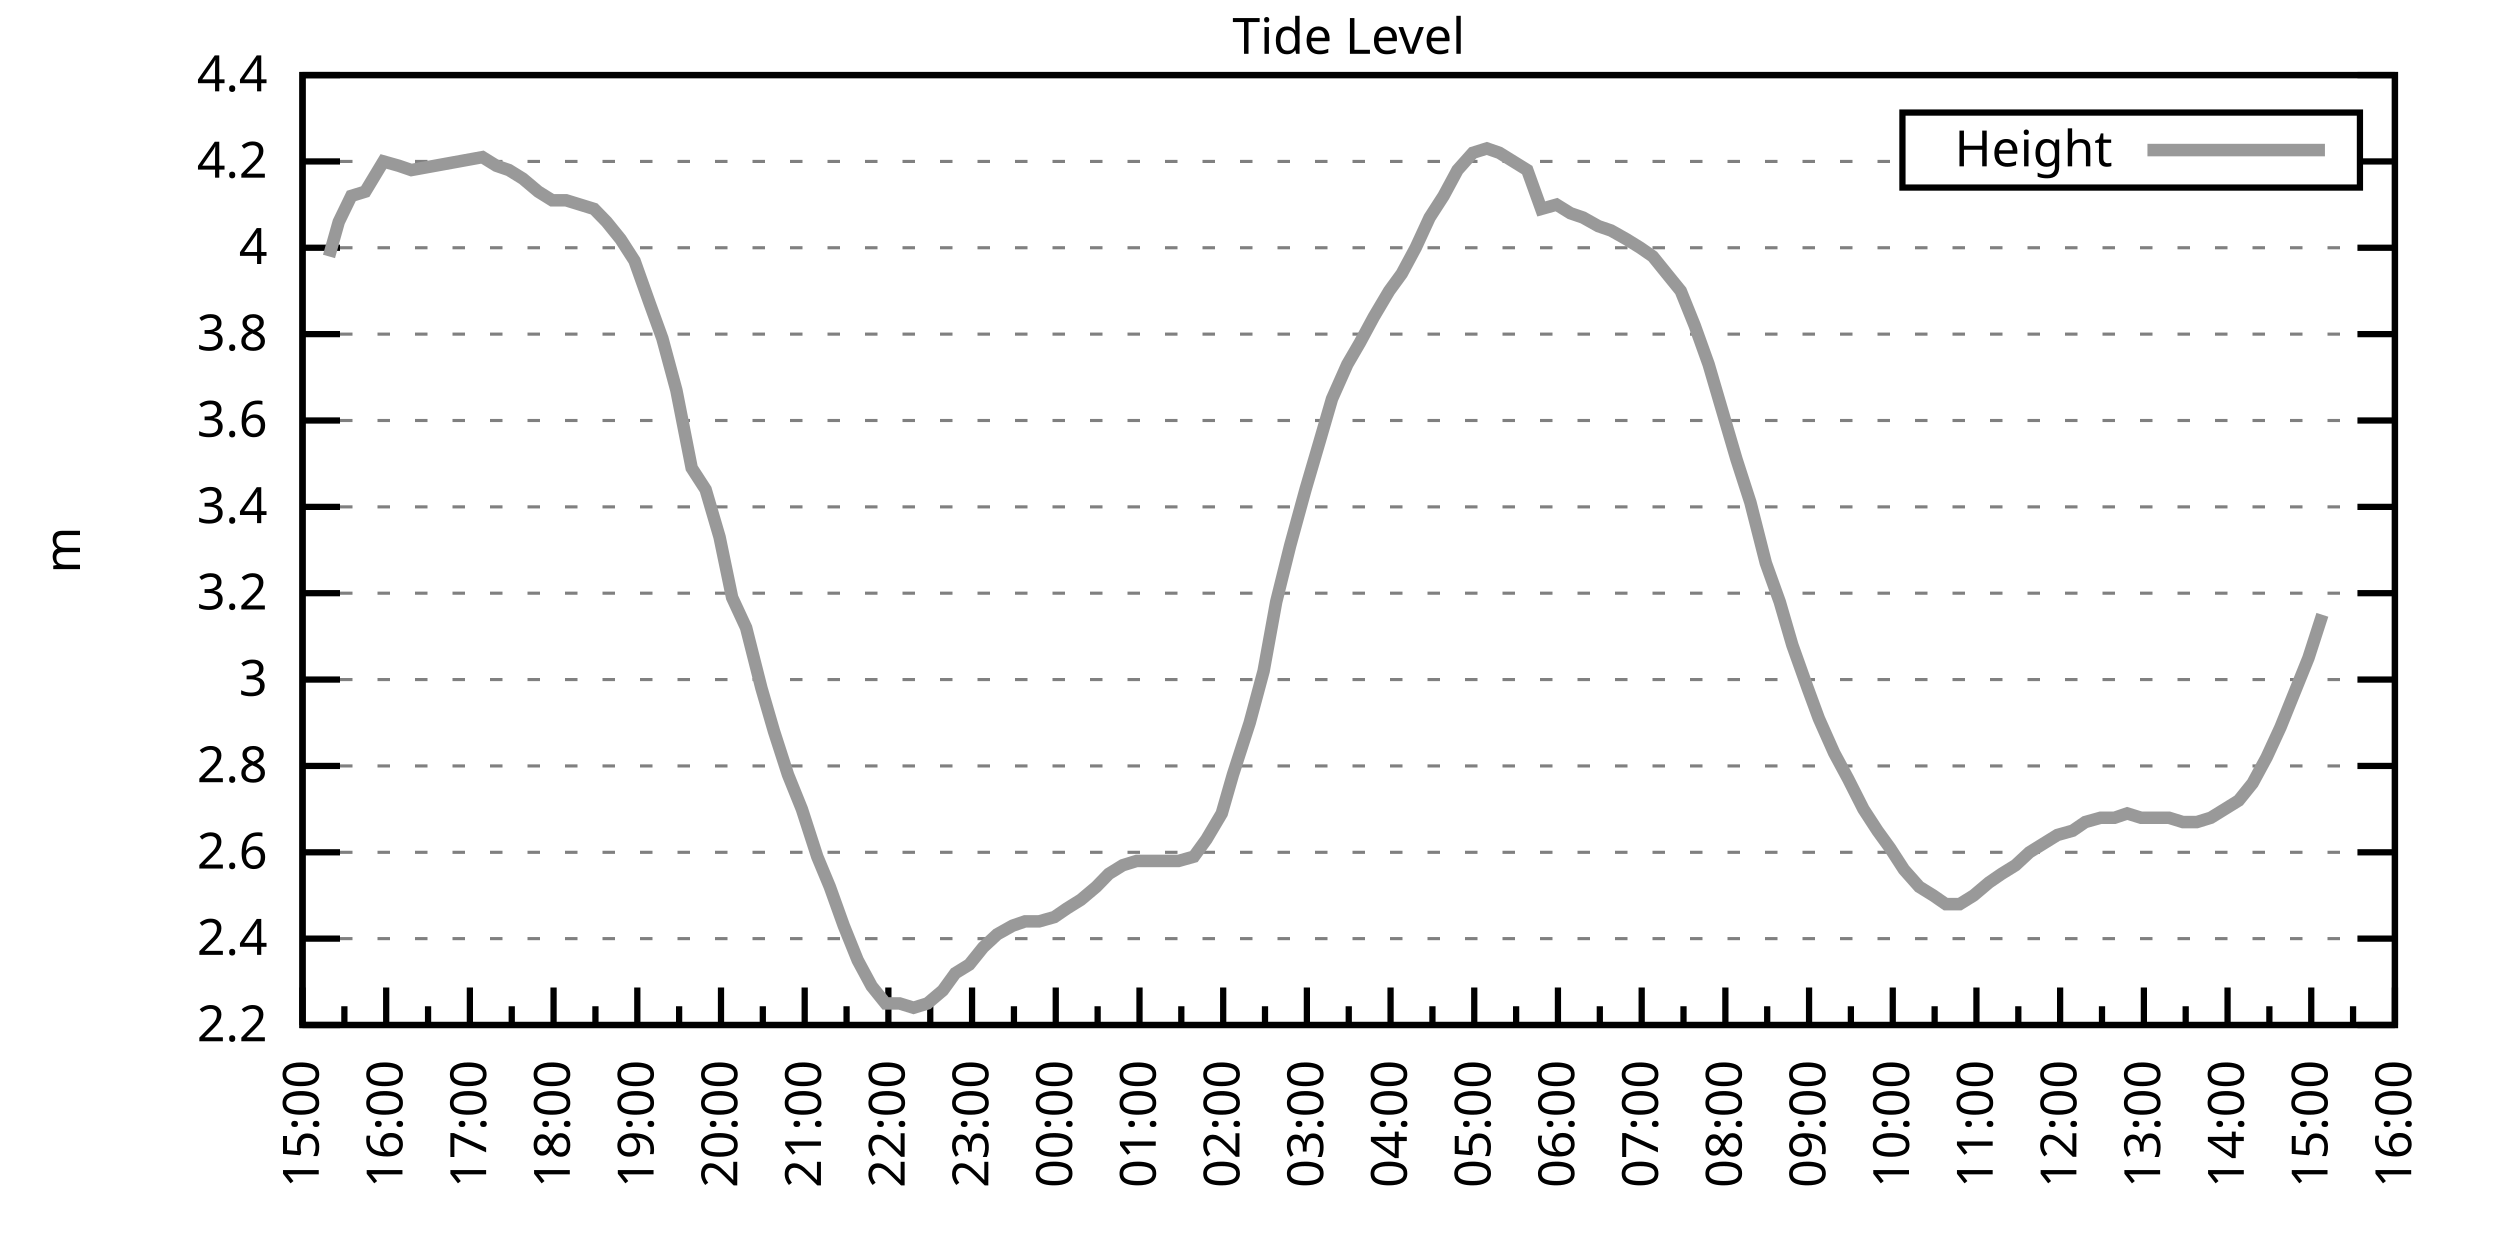
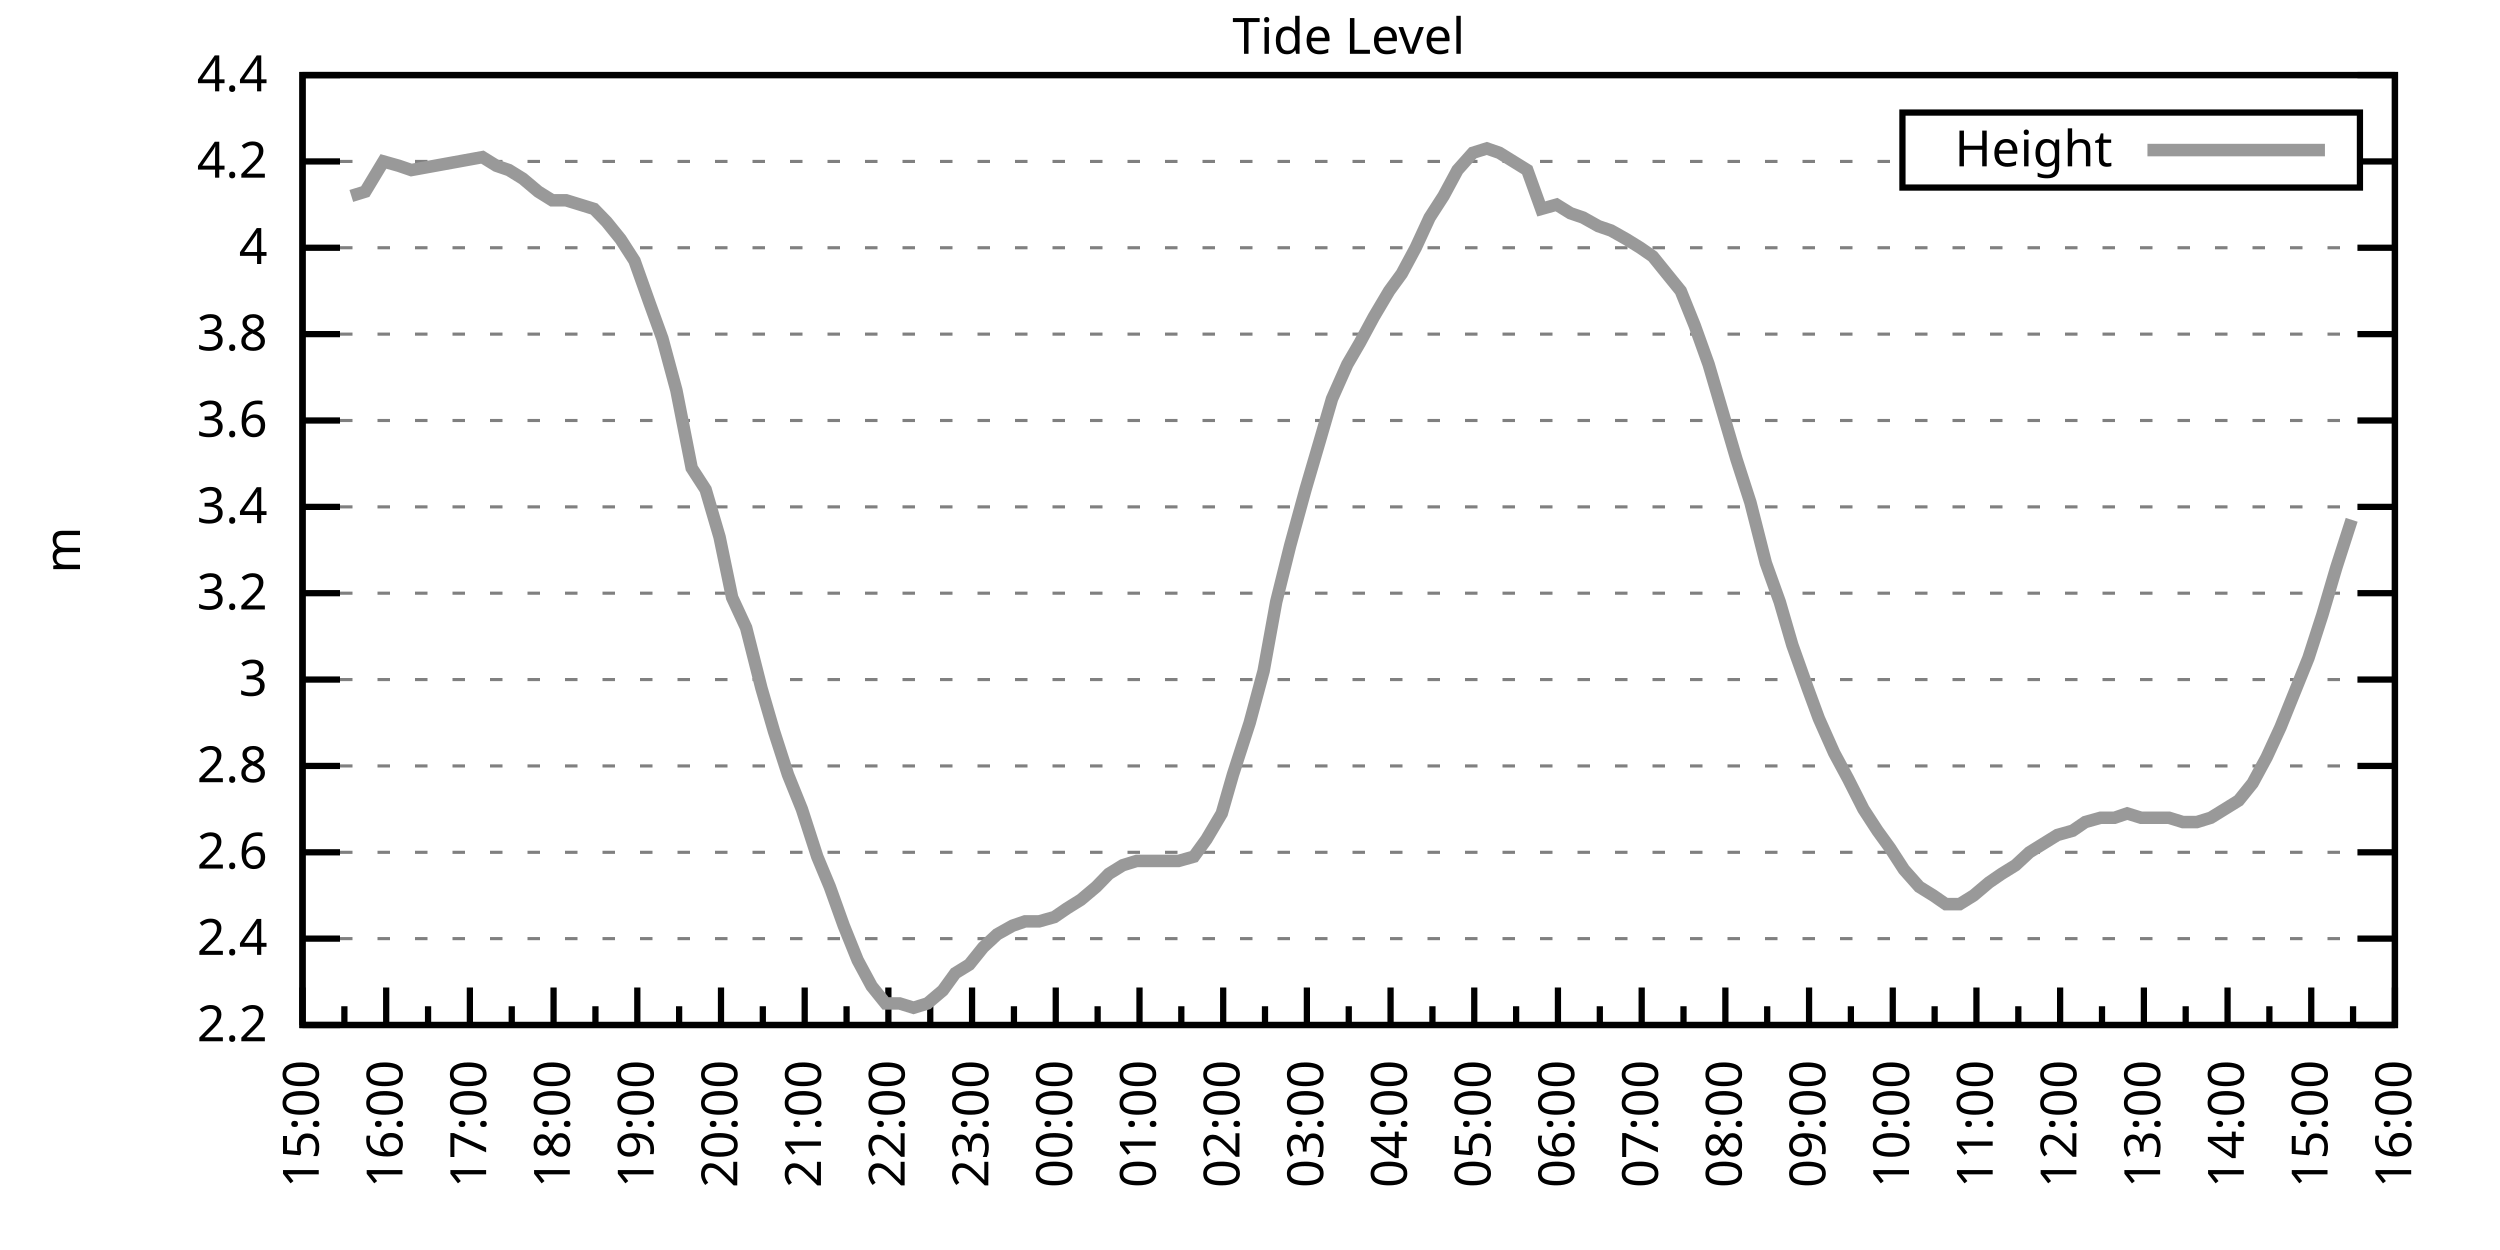
<svg xmlns="http://www.w3.org/2000/svg" xmlns:xlink="http://www.w3.org/1999/xlink" width="400" height="200" viewBox="0 0 400 200">
  <g id="gnuplot_canvas">
    <rect x="0" y="0" width="400" height="200" fill="none" />
    <defs>
      <circle id="gpDot" r="0.5" stroke-width="0.5" stroke="currentColor" />
      <path id="gpPt0" stroke-width="0.333" stroke="currentColor" d="M-1,0 h2 M0,-1 v2" />
      <path id="gpPt1" stroke-width="0.333" stroke="currentColor" d="M-1,-1 L1,1 M1,-1 L-1,1" />
      <path id="gpPt2" stroke-width="0.333" stroke="currentColor" d="M-1,0 L1,0 M0,-1 L0,1 M-1,-1 L1,1 M-1,1 L1,-1" />
      <rect id="gpPt3" stroke-width="0.333" stroke="currentColor" x="-1" y="-1" width="2" height="2" />
      <rect id="gpPt4" stroke-width="0.333" stroke="currentColor" fill="currentColor" x="-1" y="-1" width="2" height="2" />
      <circle id="gpPt5" stroke-width="0.333" stroke="currentColor" cx="0" cy="0" r="1" />
      <use xlink:href="#gpPt5" id="gpPt6" fill="currentColor" stroke="none" />
      <path id="gpPt7" stroke-width="0.333" stroke="currentColor" d="M0,-1.33 L-1.33,0.67 L1.33,0.67 z" />
      <use xlink:href="#gpPt7" id="gpPt8" fill="currentColor" stroke="none" />
      <use xlink:href="#gpPt7" id="gpPt9" stroke="currentColor" transform="rotate(180)" />
      <use xlink:href="#gpPt9" id="gpPt10" fill="currentColor" stroke="none" />
      <use xlink:href="#gpPt3" id="gpPt11" stroke="currentColor" transform="rotate(45)" />
      <use xlink:href="#gpPt11" id="gpPt12" fill="currentColor" stroke="none" />
      <path id="gpPt13" stroke-width="0.333" stroke="currentColor" d="M0,1.330 L1.265,0.411 L0.782,-1.067 L-0.782,-1.076 L-1.265,0.411 z" />
      <use xlink:href="#gpPt13" id="gpPt14" fill="currentColor" stroke="none" />
      <filter id="textbox" filterUnits="objectBoundingBox" x="0" y="0" height="1" width="1">
        <feFlood flood-color="white" flood-opacity="1" result="bgnd" />
        <feComposite in="SourceGraphic" in2="bgnd" operator="atop" />
      </filter>
      <filter id="greybox" filterUnits="objectBoundingBox" x="0" y="0" height="1" width="1">
        <feFlood flood-color="lightgrey" flood-opacity="1" result="grey" />
        <feComposite in="SourceGraphic" in2="grey" operator="atop" />
      </filter>
    </defs>
    <g fill="none" color="white" stroke="currentColor" stroke-width="1.00" stroke-linecap="butt" stroke-linejoin="miter">
</g>
    <g fill="none" color="black" stroke="currentColor" stroke-width="1.00" stroke-linecap="butt" stroke-linejoin="miter">
      <g stroke="none" shape-rendering="crispEdges">
        <polygon fill="rgb(255, 255, 255)" points="48.40,164.00 383.18,164.00 383.18,12.02 48.40,12.02 " />
      </g>
    </g>
    <g fill="none" color="black" stroke="currentColor" stroke-width="1.00" stroke-linecap="butt" stroke-linejoin="miter">
</g>
    <g fill="none" color="black" stroke="black" stroke-width="0.50" stroke-linecap="butt" stroke-linejoin="miter">
</g>
    <g fill="none" color="gray" stroke="currentColor" stroke-width="0.50" stroke-linecap="butt" stroke-linejoin="miter">
      <path stroke="gray" stroke-dasharray="2,4" class="gridline" d="M48.40,164.00 L383.19,164.00  " />
    </g>
    <g fill="none" color="gray" stroke="gray" stroke-width="1.00" stroke-linecap="butt" stroke-linejoin="miter">
</g>
    <g fill="none" color="black" stroke="currentColor" stroke-width="1.00" stroke-linecap="butt" stroke-linejoin="miter">
      <path stroke="black" d="M48.40,164.00 L54.40,164.00 M383.19,164.00 L377.19,164.00  " />
      <g transform="translate(42.80,166.60)" stroke="none" fill="black" font-family="Sans" font-size="8.00" text-anchor="end">
        <text>
          <tspan font-family="Sans"> 2.2</tspan>
        </text>
      </g>
    </g>
    <g fill="none" color="black" stroke="currentColor" stroke-width="1.00" stroke-linecap="butt" stroke-linejoin="miter">
</g>
    <g fill="none" color="black" stroke="black" stroke-width="0.50" stroke-linecap="butt" stroke-linejoin="miter">
</g>
    <g fill="none" color="gray" stroke="currentColor" stroke-width="0.50" stroke-linecap="butt" stroke-linejoin="miter">
      <path stroke="gray" stroke-dasharray="2,4" class="gridline" d="M48.40,150.18 L383.19,150.18  " />
    </g>
    <g fill="none" color="gray" stroke="gray" stroke-width="1.00" stroke-linecap="butt" stroke-linejoin="miter">
</g>
    <g fill="none" color="black" stroke="currentColor" stroke-width="1.00" stroke-linecap="butt" stroke-linejoin="miter">
      <path stroke="black" d="M48.40,150.18 L54.40,150.18 M383.19,150.18 L377.19,150.18  " />
      <g transform="translate(42.80,152.78)" stroke="none" fill="black" font-family="Sans" font-size="8.00" text-anchor="end">
        <text>
          <tspan font-family="Sans"> 2.4</tspan>
        </text>
      </g>
    </g>
    <g fill="none" color="black" stroke="currentColor" stroke-width="1.00" stroke-linecap="butt" stroke-linejoin="miter">
</g>
    <g fill="none" color="black" stroke="black" stroke-width="0.50" stroke-linecap="butt" stroke-linejoin="miter">
</g>
    <g fill="none" color="gray" stroke="currentColor" stroke-width="0.50" stroke-linecap="butt" stroke-linejoin="miter">
      <path stroke="gray" stroke-dasharray="2,4" class="gridline" d="M48.40,136.37 L383.19,136.37  " />
    </g>
    <g fill="none" color="gray" stroke="gray" stroke-width="1.00" stroke-linecap="butt" stroke-linejoin="miter">
</g>
    <g fill="none" color="black" stroke="currentColor" stroke-width="1.00" stroke-linecap="butt" stroke-linejoin="miter">
      <path stroke="black" d="M48.40,136.37 L54.40,136.37 M383.19,136.37 L377.19,136.37  " />
      <g transform="translate(42.80,138.97)" stroke="none" fill="black" font-family="Sans" font-size="8.00" text-anchor="end">
        <text>
          <tspan font-family="Sans"> 2.6</tspan>
        </text>
      </g>
    </g>
    <g fill="none" color="black" stroke="currentColor" stroke-width="1.00" stroke-linecap="butt" stroke-linejoin="miter">
</g>
    <g fill="none" color="black" stroke="black" stroke-width="0.50" stroke-linecap="butt" stroke-linejoin="miter">
</g>
    <g fill="none" color="gray" stroke="currentColor" stroke-width="0.50" stroke-linecap="butt" stroke-linejoin="miter">
      <path stroke="gray" stroke-dasharray="2,4" class="gridline" d="M48.40,122.55 L383.19,122.55  " />
    </g>
    <g fill="none" color="gray" stroke="gray" stroke-width="1.00" stroke-linecap="butt" stroke-linejoin="miter">
</g>
    <g fill="none" color="black" stroke="currentColor" stroke-width="1.00" stroke-linecap="butt" stroke-linejoin="miter">
      <path stroke="black" d="M48.40,122.55 L54.40,122.55 M383.19,122.55 L377.19,122.55  " />
      <g transform="translate(42.80,125.15)" stroke="none" fill="black" font-family="Sans" font-size="8.00" text-anchor="end">
        <text>
          <tspan font-family="Sans"> 2.8</tspan>
        </text>
      </g>
    </g>
    <g fill="none" color="black" stroke="currentColor" stroke-width="1.00" stroke-linecap="butt" stroke-linejoin="miter">
</g>
    <g fill="none" color="black" stroke="black" stroke-width="0.50" stroke-linecap="butt" stroke-linejoin="miter">
</g>
    <g fill="none" color="gray" stroke="currentColor" stroke-width="0.50" stroke-linecap="butt" stroke-linejoin="miter">
      <path stroke="gray" stroke-dasharray="2,4" class="gridline" d="M48.40,108.73 L383.19,108.73  " />
    </g>
    <g fill="none" color="gray" stroke="gray" stroke-width="1.00" stroke-linecap="butt" stroke-linejoin="miter">
</g>
    <g fill="none" color="black" stroke="currentColor" stroke-width="1.00" stroke-linecap="butt" stroke-linejoin="miter">
      <path stroke="black" d="M48.40,108.73 L54.40,108.73 M383.19,108.73 L377.19,108.73  " />
      <g transform="translate(42.80,111.33)" stroke="none" fill="black" font-family="Sans" font-size="8.00" text-anchor="end">
        <text>
          <tspan font-family="Sans"> 3</tspan>
        </text>
      </g>
    </g>
    <g fill="none" color="black" stroke="currentColor" stroke-width="1.00" stroke-linecap="butt" stroke-linejoin="miter">
</g>
    <g fill="none" color="black" stroke="black" stroke-width="0.50" stroke-linecap="butt" stroke-linejoin="miter">
</g>
    <g fill="none" color="gray" stroke="currentColor" stroke-width="0.50" stroke-linecap="butt" stroke-linejoin="miter">
      <path stroke="gray" stroke-dasharray="2,4" class="gridline" d="M48.40,94.91 L383.19,94.91  " />
    </g>
    <g fill="none" color="gray" stroke="gray" stroke-width="1.00" stroke-linecap="butt" stroke-linejoin="miter">
</g>
    <g fill="none" color="black" stroke="currentColor" stroke-width="1.00" stroke-linecap="butt" stroke-linejoin="miter">
      <path stroke="black" d="M48.40,94.91 L54.40,94.91 M383.19,94.91 L377.19,94.91  " />
      <g transform="translate(42.80,97.51)" stroke="none" fill="black" font-family="Sans" font-size="8.00" text-anchor="end">
        <text>
          <tspan font-family="Sans"> 3.2</tspan>
        </text>
      </g>
    </g>
    <g fill="none" color="black" stroke="currentColor" stroke-width="1.00" stroke-linecap="butt" stroke-linejoin="miter">
</g>
    <g fill="none" color="black" stroke="black" stroke-width="0.50" stroke-linecap="butt" stroke-linejoin="miter">
</g>
    <g fill="none" color="gray" stroke="currentColor" stroke-width="0.50" stroke-linecap="butt" stroke-linejoin="miter">
      <path stroke="gray" stroke-dasharray="2,4" class="gridline" d="M48.40,81.10 L383.19,81.10  " />
    </g>
    <g fill="none" color="gray" stroke="gray" stroke-width="1.00" stroke-linecap="butt" stroke-linejoin="miter">
</g>
    <g fill="none" color="black" stroke="currentColor" stroke-width="1.00" stroke-linecap="butt" stroke-linejoin="miter">
      <path stroke="black" d="M48.40,81.10 L54.40,81.10 M383.19,81.10 L377.19,81.10  " />
      <g transform="translate(42.80,83.70)" stroke="none" fill="black" font-family="Sans" font-size="8.00" text-anchor="end">
        <text>
          <tspan font-family="Sans"> 3.4</tspan>
        </text>
      </g>
    </g>
    <g fill="none" color="black" stroke="currentColor" stroke-width="1.00" stroke-linecap="butt" stroke-linejoin="miter">
</g>
    <g fill="none" color="black" stroke="black" stroke-width="0.50" stroke-linecap="butt" stroke-linejoin="miter">
</g>
    <g fill="none" color="gray" stroke="currentColor" stroke-width="0.50" stroke-linecap="butt" stroke-linejoin="miter">
      <path stroke="gray" stroke-dasharray="2,4" class="gridline" d="M48.40,67.28 L383.19,67.28  " />
    </g>
    <g fill="none" color="gray" stroke="gray" stroke-width="1.00" stroke-linecap="butt" stroke-linejoin="miter">
</g>
    <g fill="none" color="black" stroke="currentColor" stroke-width="1.00" stroke-linecap="butt" stroke-linejoin="miter">
      <path stroke="black" d="M48.40,67.28 L54.40,67.28 M383.19,67.28 L377.19,67.28  " />
      <g transform="translate(42.80,69.88)" stroke="none" fill="black" font-family="Sans" font-size="8.00" text-anchor="end">
        <text>
          <tspan font-family="Sans"> 3.6</tspan>
        </text>
      </g>
    </g>
    <g fill="none" color="black" stroke="currentColor" stroke-width="1.00" stroke-linecap="butt" stroke-linejoin="miter">
</g>
    <g fill="none" color="black" stroke="black" stroke-width="0.50" stroke-linecap="butt" stroke-linejoin="miter">
</g>
    <g fill="none" color="gray" stroke="currentColor" stroke-width="0.50" stroke-linecap="butt" stroke-linejoin="miter">
      <path stroke="gray" stroke-dasharray="2,4" class="gridline" d="M48.40,53.46 L383.19,53.46  " />
    </g>
    <g fill="none" color="gray" stroke="gray" stroke-width="1.00" stroke-linecap="butt" stroke-linejoin="miter">
</g>
    <g fill="none" color="black" stroke="currentColor" stroke-width="1.00" stroke-linecap="butt" stroke-linejoin="miter">
      <path stroke="black" d="M48.40,53.46 L54.40,53.46 M383.19,53.46 L377.19,53.46  " />
      <g transform="translate(42.80,56.06)" stroke="none" fill="black" font-family="Sans" font-size="8.00" text-anchor="end">
        <text>
          <tspan font-family="Sans"> 3.8</tspan>
        </text>
      </g>
    </g>
    <g fill="none" color="black" stroke="currentColor" stroke-width="1.00" stroke-linecap="butt" stroke-linejoin="miter">
</g>
    <g fill="none" color="black" stroke="black" stroke-width="0.50" stroke-linecap="butt" stroke-linejoin="miter">
</g>
    <g fill="none" color="gray" stroke="currentColor" stroke-width="0.50" stroke-linecap="butt" stroke-linejoin="miter">
      <path stroke="gray" stroke-dasharray="2,4" class="gridline" d="M48.40,39.64 L383.19,39.64  " />
    </g>
    <g fill="none" color="gray" stroke="gray" stroke-width="1.00" stroke-linecap="butt" stroke-linejoin="miter">
</g>
    <g fill="none" color="black" stroke="currentColor" stroke-width="1.00" stroke-linecap="butt" stroke-linejoin="miter">
      <path stroke="black" d="M48.40,39.64 L54.40,39.64 M383.19,39.64 L377.19,39.64  " />
      <g transform="translate(42.80,42.24)" stroke="none" fill="black" font-family="Sans" font-size="8.00" text-anchor="end">
        <text>
          <tspan font-family="Sans"> 4</tspan>
        </text>
      </g>
    </g>
    <g fill="none" color="black" stroke="currentColor" stroke-width="1.00" stroke-linecap="butt" stroke-linejoin="miter">
</g>
    <g fill="none" color="black" stroke="black" stroke-width="0.50" stroke-linecap="butt" stroke-linejoin="miter">
</g>
    <g fill="none" color="gray" stroke="currentColor" stroke-width="0.50" stroke-linecap="butt" stroke-linejoin="miter">
      <path stroke="gray" stroke-dasharray="2,4" class="gridline" d="M48.40,25.83 L304.39,25.83 M377.59,25.83 L383.19,25.83  " />
    </g>
    <g fill="none" color="gray" stroke="gray" stroke-width="1.00" stroke-linecap="butt" stroke-linejoin="miter">
</g>
    <g fill="none" color="black" stroke="currentColor" stroke-width="1.00" stroke-linecap="butt" stroke-linejoin="miter">
      <path stroke="black" d="M48.40,25.83 L54.40,25.83 M383.19,25.83 L377.19,25.83  " />
      <g transform="translate(42.80,28.43)" stroke="none" fill="black" font-family="Sans" font-size="8.00" text-anchor="end">
        <text>
          <tspan font-family="Sans"> 4.2</tspan>
        </text>
      </g>
    </g>
    <g fill="none" color="black" stroke="currentColor" stroke-width="1.00" stroke-linecap="butt" stroke-linejoin="miter">
</g>
    <g fill="none" color="black" stroke="black" stroke-width="0.50" stroke-linecap="butt" stroke-linejoin="miter">
</g>
    <g fill="none" color="gray" stroke="currentColor" stroke-width="0.50" stroke-linecap="butt" stroke-linejoin="miter">
      <path stroke="gray" stroke-dasharray="2,4" class="gridline" d="M48.40,12.01 L383.19,12.01  " />
    </g>
    <g fill="none" color="gray" stroke="gray" stroke-width="1.00" stroke-linecap="butt" stroke-linejoin="miter">
</g>
    <g fill="none" color="black" stroke="currentColor" stroke-width="1.00" stroke-linecap="butt" stroke-linejoin="miter">
      <path stroke="black" d="M48.40,12.01 L54.40,12.01 M383.19,12.01 L377.19,12.01  " />
      <g transform="translate(42.80,14.61)" stroke="none" fill="black" font-family="Sans" font-size="8.00" text-anchor="end">
        <text>
          <tspan font-family="Sans"> 4.4</tspan>
        </text>
      </g>
    </g>
    <g fill="none" color="black" stroke="currentColor" stroke-width="1.00" stroke-linecap="butt" stroke-linejoin="miter">
      <path stroke="black" d="M48.40,164.00 L48.40,158.00  " />
      <g transform="translate(51.00,169.60) rotate(270)" stroke="none" fill="black" font-family="Sans" font-size="8.00" text-anchor="end">
        <text>
          <tspan font-family="Sans">15:00</tspan>
        </text>
      </g>
    </g>
    <g fill="none" color="black" stroke="currentColor" stroke-width="1.00" stroke-linecap="butt" stroke-linejoin="miter">
      <path stroke="black" d="M55.10,164.00 L55.10,161.00 M61.79,164.00 L61.79,158.00  " />
      <g transform="translate(64.39,169.60) rotate(270)" stroke="none" fill="black" font-family="Sans" font-size="8.00" text-anchor="end">
        <text>
          <tspan font-family="Sans">16:00</tspan>
        </text>
      </g>
    </g>
    <g fill="none" color="black" stroke="currentColor" stroke-width="1.00" stroke-linecap="butt" stroke-linejoin="miter">
      <path stroke="black" d="M68.49,164.00 L68.49,161.00 M75.18,164.00 L75.18,158.00  " />
      <g transform="translate(77.78,169.60) rotate(270)" stroke="none" fill="black" font-family="Sans" font-size="8.00" text-anchor="end">
        <text>
          <tspan font-family="Sans">17:00</tspan>
        </text>
      </g>
    </g>
    <g fill="none" color="black" stroke="currentColor" stroke-width="1.00" stroke-linecap="butt" stroke-linejoin="miter">
      <path stroke="black" d="M81.88,164.00 L81.88,161.00 M88.57,164.00 L88.57,158.00  " />
      <g transform="translate(91.17,169.60) rotate(270)" stroke="none" fill="black" font-family="Sans" font-size="8.00" text-anchor="end">
        <text>
          <tspan font-family="Sans">18:00</tspan>
        </text>
      </g>
    </g>
    <g fill="none" color="black" stroke="currentColor" stroke-width="1.00" stroke-linecap="butt" stroke-linejoin="miter">
      <path stroke="black" d="M95.27,164.00 L95.27,161.00 M101.97,164.00 L101.97,158.00  " />
      <g transform="translate(104.57,169.60) rotate(270)" stroke="none" fill="black" font-family="Sans" font-size="8.00" text-anchor="end">
        <text>
          <tspan font-family="Sans">19:00</tspan>
        </text>
      </g>
    </g>
    <g fill="none" color="black" stroke="currentColor" stroke-width="1.00" stroke-linecap="butt" stroke-linejoin="miter">
      <path stroke="black" d="M108.66,164.00 L108.66,161.00 M115.36,164.00 L115.36,158.00  " />
      <g transform="translate(117.96,169.60) rotate(270)" stroke="none" fill="black" font-family="Sans" font-size="8.00" text-anchor="end">
        <text>
          <tspan font-family="Sans">20:00</tspan>
        </text>
      </g>
    </g>
    <g fill="none" color="black" stroke="currentColor" stroke-width="1.00" stroke-linecap="butt" stroke-linejoin="miter">
      <path stroke="black" d="M122.05,164.00 L122.05,161.00 M128.75,164.00 L128.75,158.00  " />
      <g transform="translate(131.35,169.60) rotate(270)" stroke="none" fill="black" font-family="Sans" font-size="8.00" text-anchor="end">
        <text>
          <tspan font-family="Sans">21:00</tspan>
        </text>
      </g>
    </g>
    <g fill="none" color="black" stroke="currentColor" stroke-width="1.00" stroke-linecap="butt" stroke-linejoin="miter">
      <path stroke="black" d="M135.45,164.00 L135.45,161.00 M142.14,164.00 L142.14,158.00  " />
      <g transform="translate(144.74,169.60) rotate(270)" stroke="none" fill="black" font-family="Sans" font-size="8.00" text-anchor="end">
        <text>
          <tspan font-family="Sans">22:00</tspan>
        </text>
      </g>
    </g>
    <g fill="none" color="black" stroke="currentColor" stroke-width="1.00" stroke-linecap="butt" stroke-linejoin="miter">
      <path stroke="black" d="M148.84,164.00 L148.84,161.00 M155.53,164.00 L155.53,158.00  " />
      <g transform="translate(158.13,169.60) rotate(270)" stroke="none" fill="black" font-family="Sans" font-size="8.00" text-anchor="end">
        <text>
          <tspan font-family="Sans">23:00</tspan>
        </text>
      </g>
    </g>
    <g fill="none" color="black" stroke="currentColor" stroke-width="1.00" stroke-linecap="butt" stroke-linejoin="miter">
      <path stroke="black" d="M162.23,164.00 L162.23,161.00 M168.92,164.00 L168.92,158.00  " />
      <g transform="translate(171.52,169.60) rotate(270)" stroke="none" fill="black" font-family="Sans" font-size="8.00" text-anchor="end">
        <text>
          <tspan font-family="Sans">00:00</tspan>
        </text>
      </g>
    </g>
    <g fill="none" color="black" stroke="currentColor" stroke-width="1.00" stroke-linecap="butt" stroke-linejoin="miter">
      <path stroke="black" d="M175.62,164.00 L175.62,161.00 M182.32,164.00 L182.32,158.00  " />
      <g transform="translate(184.92,169.60) rotate(270)" stroke="none" fill="black" font-family="Sans" font-size="8.00" text-anchor="end">
        <text>
          <tspan font-family="Sans">01:00</tspan>
        </text>
      </g>
    </g>
    <g fill="none" color="black" stroke="currentColor" stroke-width="1.00" stroke-linecap="butt" stroke-linejoin="miter">
      <path stroke="black" d="M189.01,164.00 L189.01,161.00 M195.71,164.00 L195.71,158.00  " />
      <g transform="translate(198.31,169.60) rotate(270)" stroke="none" fill="black" font-family="Sans" font-size="8.00" text-anchor="end">
        <text>
          <tspan font-family="Sans">02:00</tspan>
        </text>
      </g>
    </g>
    <g fill="none" color="black" stroke="currentColor" stroke-width="1.00" stroke-linecap="butt" stroke-linejoin="miter">
      <path stroke="black" d="M202.40,164.00 L202.40,161.00 M209.10,164.00 L209.10,158.00  " />
      <g transform="translate(211.70,169.60) rotate(270)" stroke="none" fill="black" font-family="Sans" font-size="8.00" text-anchor="end">
        <text>
          <tspan font-family="Sans">03:00</tspan>
        </text>
      </g>
    </g>
    <g fill="none" color="black" stroke="currentColor" stroke-width="1.00" stroke-linecap="butt" stroke-linejoin="miter">
      <path stroke="black" d="M215.80,164.00 L215.80,161.00 M222.49,164.00 L222.49,158.00  " />
      <g transform="translate(225.09,169.60) rotate(270)" stroke="none" fill="black" font-family="Sans" font-size="8.00" text-anchor="end">
        <text>
          <tspan font-family="Sans">04:00</tspan>
        </text>
      </g>
    </g>
    <g fill="none" color="black" stroke="currentColor" stroke-width="1.00" stroke-linecap="butt" stroke-linejoin="miter">
      <path stroke="black" d="M229.19,164.00 L229.19,161.00 M235.88,164.00 L235.88,158.00  " />
      <g transform="translate(238.48,169.60) rotate(270)" stroke="none" fill="black" font-family="Sans" font-size="8.00" text-anchor="end">
        <text>
          <tspan font-family="Sans">05:00</tspan>
        </text>
      </g>
    </g>
    <g fill="none" color="black" stroke="currentColor" stroke-width="1.00" stroke-linecap="butt" stroke-linejoin="miter">
      <path stroke="black" d="M242.58,164.00 L242.58,161.00 M249.27,164.00 L249.27,158.00  " />
      <g transform="translate(251.87,169.60) rotate(270)" stroke="none" fill="black" font-family="Sans" font-size="8.00" text-anchor="end">
        <text>
          <tspan font-family="Sans">06:00</tspan>
        </text>
      </g>
    </g>
    <g fill="none" color="black" stroke="currentColor" stroke-width="1.00" stroke-linecap="butt" stroke-linejoin="miter">
      <path stroke="black" d="M255.97,164.00 L255.97,161.00 M262.67,164.00 L262.67,158.00  " />
      <g transform="translate(265.27,169.60) rotate(270)" stroke="none" fill="black" font-family="Sans" font-size="8.00" text-anchor="end">
        <text>
          <tspan font-family="Sans">07:00</tspan>
        </text>
      </g>
    </g>
    <g fill="none" color="black" stroke="currentColor" stroke-width="1.00" stroke-linecap="butt" stroke-linejoin="miter">
      <path stroke="black" d="M269.36,164.00 L269.36,161.00 M276.06,164.00 L276.06,158.00  " />
      <g transform="translate(278.66,169.60) rotate(270)" stroke="none" fill="black" font-family="Sans" font-size="8.00" text-anchor="end">
        <text>
          <tspan font-family="Sans">08:00</tspan>
        </text>
      </g>
    </g>
    <g fill="none" color="black" stroke="currentColor" stroke-width="1.00" stroke-linecap="butt" stroke-linejoin="miter">
      <path stroke="black" d="M282.75,164.00 L282.75,161.00 M289.45,164.00 L289.45,158.00  " />
      <g transform="translate(292.05,169.60) rotate(270)" stroke="none" fill="black" font-family="Sans" font-size="8.00" text-anchor="end">
        <text>
          <tspan font-family="Sans">09:00</tspan>
        </text>
      </g>
    </g>
    <g fill="none" color="black" stroke="currentColor" stroke-width="1.00" stroke-linecap="butt" stroke-linejoin="miter">
      <path stroke="black" d="M296.14,164.00 L296.14,161.00 M302.84,164.00 L302.84,158.00  " />
      <g transform="translate(305.44,169.60) rotate(270)" stroke="none" fill="black" font-family="Sans" font-size="8.00" text-anchor="end">
        <text>
          <tspan font-family="Sans">10:00</tspan>
        </text>
      </g>
    </g>
    <g fill="none" color="black" stroke="currentColor" stroke-width="1.00" stroke-linecap="butt" stroke-linejoin="miter">
      <path stroke="black" d="M309.54,164.00 L309.54,161.00 M316.23,164.00 L316.23,158.00  " />
      <g transform="translate(318.83,169.60) rotate(270)" stroke="none" fill="black" font-family="Sans" font-size="8.00" text-anchor="end">
        <text>
          <tspan font-family="Sans">11:00</tspan>
        </text>
      </g>
    </g>
    <g fill="none" color="black" stroke="currentColor" stroke-width="1.00" stroke-linecap="butt" stroke-linejoin="miter">
      <path stroke="black" d="M322.93,164.00 L322.93,161.00 M329.62,164.00 L329.62,158.00  " />
      <g transform="translate(332.22,169.60) rotate(270)" stroke="none" fill="black" font-family="Sans" font-size="8.00" text-anchor="end">
        <text>
          <tspan font-family="Sans">12:00</tspan>
        </text>
      </g>
    </g>
    <g fill="none" color="black" stroke="currentColor" stroke-width="1.00" stroke-linecap="butt" stroke-linejoin="miter">
      <path stroke="black" d="M336.32,164.00 L336.32,161.00 M343.02,164.00 L343.02,158.00  " />
      <g transform="translate(345.62,169.60) rotate(270)" stroke="none" fill="black" font-family="Sans" font-size="8.00" text-anchor="end">
        <text>
          <tspan font-family="Sans">13:00</tspan>
        </text>
      </g>
    </g>
    <g fill="none" color="black" stroke="currentColor" stroke-width="1.00" stroke-linecap="butt" stroke-linejoin="miter">
      <path stroke="black" d="M349.71,164.00 L349.71,161.00 M356.41,164.00 L356.41,158.00  " />
      <g transform="translate(359.01,169.60) rotate(270)" stroke="none" fill="black" font-family="Sans" font-size="8.00" text-anchor="end">
        <text>
          <tspan font-family="Sans">14:00</tspan>
        </text>
      </g>
    </g>
    <g fill="none" color="black" stroke="currentColor" stroke-width="1.00" stroke-linecap="butt" stroke-linejoin="miter">
      <path stroke="black" d="M363.10,164.00 L363.10,161.00 M369.80,164.00 L369.80,158.00  " />
      <g transform="translate(372.40,169.60) rotate(270)" stroke="none" fill="black" font-family="Sans" font-size="8.00" text-anchor="end">
        <text>
          <tspan font-family="Sans">15:00</tspan>
        </text>
      </g>
    </g>
    <g fill="none" color="black" stroke="currentColor" stroke-width="1.00" stroke-linecap="butt" stroke-linejoin="miter">
      <path stroke="black" d="M376.49,164.00 L376.49,161.00 M383.19,164.00 L383.19,158.00  " />
      <g transform="translate(385.79,169.60) rotate(270)" stroke="none" fill="black" font-family="Sans" font-size="8.00" text-anchor="end">
        <text>
          <tspan font-family="Sans">16:00</tspan>
        </text>
      </g>
    </g>
    <g fill="none" color="black" stroke="currentColor" stroke-width="1.00" stroke-linecap="butt" stroke-linejoin="miter">
</g>
    <g fill="none" color="black" stroke="currentColor" stroke-width="1.00" stroke-linecap="butt" stroke-linejoin="miter">
      <path stroke="black" d="M48.40,12.01 L48.40,164.00 L383.19,164.00 L383.19,12.01 L48.40,12.01 Z  " />
    </g>
    <g fill="none" color="black" stroke="currentColor" stroke-width="1.00" stroke-linecap="butt" stroke-linejoin="miter">
      <g transform="translate(12.80,88.01) rotate(270)" stroke="none" fill="black" font-family="Sans" font-size="8.00" text-anchor="middle">
        <text>
          <tspan font-family="Sans">m</tspan>
        </text>
      </g>
    </g>
    <g fill="none" color="black" stroke="currentColor" stroke-width="1.00" stroke-linecap="butt" stroke-linejoin="miter">
</g>
    <g fill="none" color="black" stroke="currentColor" stroke-width="1.00" stroke-linecap="butt" stroke-linejoin="miter">
      <path stroke="black" d="M304.39,30.01 L304.39,18.01 L377.59,18.01 L377.59,30.01 L304.39,30.01 Z  " />
    </g>
    <g id="Tide_level_plot_1">
      <g fill="none" color="white" stroke="black" stroke-width="2.00" stroke-linecap="butt" stroke-linejoin="miter">
</g>
      <g fill="none" color="black" stroke="currentColor" stroke-width="2.00" stroke-linecap="butt" stroke-linejoin="miter">
        <g transform="translate(337.99,26.61)" stroke="none" fill="black" font-family="Sans" font-size="8.00" text-anchor="end">
          <text>
            <tspan font-family="Sans">Height</tspan>
          </text>
        </g>
      </g>
      <g fill="none" color="black" stroke="currentColor" stroke-width="2.00" stroke-linecap="butt" stroke-linejoin="miter">
-         <path stroke="rgb(153, 153, 153)" d="M343.59,24.01 L371.99,24.01 M52.64,41.03 L54.20,35.50 L56.21,31.35 L58.44,30.66 L61.35,25.83 L63.80,26.52   L65.81,27.21 L77.19,25.14 L79.42,26.52 L81.43,27.21 L83.66,28.59 L86.12,30.66 L88.35,32.05 L90.58,32.05   L92.82,32.74 L95.05,33.43 L97.06,35.50 L99.29,38.26 L101.52,41.72 L103.98,48.63 L105.98,54.15 L108.22,62.44   L110.67,74.88 L112.90,78.33 L115.13,85.93 L117.14,95.60 L119.38,100.44 L121.83,110.11 L123.84,117.02 L126.07,123.93   L128.30,129.46 L130.76,137.06 L132.77,141.89 L135.00,148.11 L137.23,153.64 L139.46,157.78 L141.69,160.55 L143.93,160.55   L146.16,161.24 L148.39,160.55 L150.85,158.47 L152.85,155.71 L155.09,154.33 L157.32,151.56 L159.55,149.49 L162.01,148.11   L164.01,147.42 L166.25,147.42 L168.70,146.73 L170.71,145.35 L172.94,143.96 L175.40,141.89 L177.41,139.82 L179.64,138.44   L181.87,137.75 L184.10,137.75 L186.33,137.75 L188.57,137.75 L191.02,137.06 L193.03,134.29 L195.48,130.15 L197.27,123.93   L199.95,115.64 L202.18,107.35 L204.19,96.30 L206.42,87.31 L208.88,78.33 L211.11,70.73 L213.12,63.82 L215.57,58.30   L217.58,54.84 L219.81,50.70 L222.27,46.55 L224.28,43.79 L226.51,39.64 L228.74,34.81 L230.97,31.35 L233.20,27.21   L235.66,24.45 L237.89,23.75 L239.90,24.45 L242.13,25.83 L244.36,27.21 L246.60,33.43 L249.05,32.74 L251.28,34.12   L253.29,34.81 L255.75,36.19 L257.76,36.88 L260.21,38.26 L262.44,39.64 L264.45,41.03 L266.68,43.79 L268.92,46.55   L271.15,52.08 L273.38,58.30 L275.61,65.90 L277.84,73.50 L280.07,80.41 L282.53,90.08 L284.76,96.30 L286.77,103.20   L289.23,110.11 L291.01,114.95 L293.47,120.48 L295.70,124.62 L298.15,129.46 L300.39,132.91 L302.39,135.67 L304.63,139.13   L307.08,141.89 L309.31,143.27 L311.32,144.66 L313.55,144.66 L315.79,143.27 L318.24,141.20 L320.25,139.82 L322.48,138.44   L324.71,136.37 L326.95,134.98 L329.18,133.60 L331.63,132.91 L333.64,131.53 L336.10,130.84 L338.33,130.84 L340.34,130.15   L342.57,130.84 L344.80,130.84 L347.03,130.84 L349.26,131.53 L351.50,131.53 L353.73,130.84 L355.96,129.46 L358.19,128.08   L360.42,125.31 L362.66,121.17 L364.89,116.33 L367.12,110.80 L369.35,105.28 L371.58,98.37  " />
+         <path stroke="rgb(153, 153, 153)" d="M343.59,24.01 L371.99,24.01 M56.21,31.35 L58.44,30.66 L61.35,25.83 L63.80,26.52 L65.81,27.21 L77.19,25.14   L79.42,26.52 L81.43,27.21 L83.66,28.59 L86.12,30.66 L88.35,32.05 L90.58,32.05 L92.82,32.74 L95.05,33.43   L97.06,35.50 L99.29,38.26 L101.52,41.72 L103.98,48.63 L105.98,54.15 L108.22,62.44 L110.67,74.88 L112.90,78.33   L115.13,85.93 L117.14,95.60 L119.38,100.44 L121.83,110.11 L123.84,117.02 L126.07,123.93 L128.30,129.46 L130.76,137.06   L132.77,141.89 L135.00,148.11 L137.23,153.64 L139.46,157.78 L141.69,160.55 L143.93,160.55 L146.16,161.24 L148.39,160.55   L150.85,158.47 L152.85,155.71 L155.09,154.33 L157.32,151.56 L159.55,149.49 L162.01,148.11 L164.01,147.42 L166.25,147.42   L168.70,146.73 L170.71,145.35 L172.94,143.96 L175.40,141.89 L177.41,139.82 L179.64,138.44 L181.87,137.75 L184.10,137.75   L186.33,137.75 L188.57,137.75 L191.02,137.06 L193.03,134.29 L195.48,130.15 L197.27,123.93 L199.95,115.64 L202.18,107.35   L204.19,96.30 L206.42,87.31 L208.88,78.33 L211.11,70.73 L213.12,63.82 L215.57,58.30 L217.58,54.84 L219.81,50.70   L222.27,46.55 L224.28,43.79 L226.51,39.64 L228.74,34.81 L230.97,31.35 L233.20,27.21 L235.66,24.45 L237.89,23.75   L239.90,24.45 L242.13,25.83 L244.36,27.21 L246.60,33.43 L249.05,32.74 L251.28,34.12 L253.29,34.81 L255.75,36.19   L257.76,36.88 L260.21,38.26 L262.44,39.64 L264.45,41.03 L266.68,43.79 L268.92,46.55 L271.15,52.08 L273.38,58.30   L275.61,65.90 L277.84,73.50 L280.07,80.41 L282.53,90.08 L284.76,96.30 L286.77,103.20 L289.23,110.11 L291.01,114.95   L293.47,120.48 L295.70,124.62 L298.15,129.46 L300.39,132.91 L302.39,135.67 L304.63,139.13 L307.08,141.89 L309.31,143.27   L311.32,144.66 L313.55,144.66 L315.79,143.27 L318.24,141.20 L320.25,139.82 L322.48,138.44 L324.71,136.37 L326.95,134.98   L329.18,133.60 L331.63,132.91 L333.64,131.53 L336.10,130.84 L338.33,130.84 L340.34,130.15 L342.57,130.84 L344.80,130.84   L347.03,130.84 L349.26,131.53 L351.50,131.53 L353.73,130.84 L355.96,129.46 L358.19,128.08 L360.42,125.31 L362.66,121.17   L364.89,116.33 L367.12,110.80 L369.35,105.28 L371.58,98.37 L373.82,90.77 L376.27,83.17  " />
      </g>
    </g>
    <g fill="none" color="black" stroke="currentColor" stroke-width="2.00" stroke-linecap="butt" stroke-linejoin="miter">
</g>
    <g fill="none" color="black" stroke="black" stroke-width="1.00" stroke-linecap="butt" stroke-linejoin="miter">
</g>
    <g fill="none" color="black" stroke="currentColor" stroke-width="1.00" stroke-linecap="butt" stroke-linejoin="miter">
      <path stroke="black" d="M48.40,12.01 L48.40,164.00 L383.19,164.00 L383.19,12.01 L48.40,12.01 Z  " />
    </g>
    <g fill="none" color="black" stroke="currentColor" stroke-width="1.00" stroke-linecap="butt" stroke-linejoin="miter">
      <g transform="translate(215.79,8.61)" stroke="none" fill="black" font-family="Sans" font-size="8.00" text-anchor="middle">
        <text>
          <tspan font-family="Sans">Tide Level</tspan>
        </text>
      </g>
    </g>
    <g fill="none" color="black" stroke="currentColor" stroke-width="1.00" stroke-linecap="butt" stroke-linejoin="miter">
</g>
  </g>
</svg>
